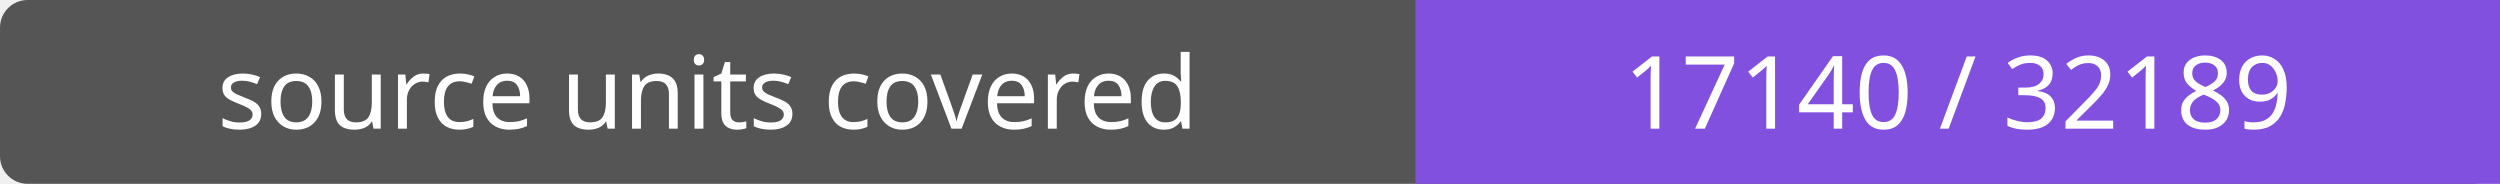
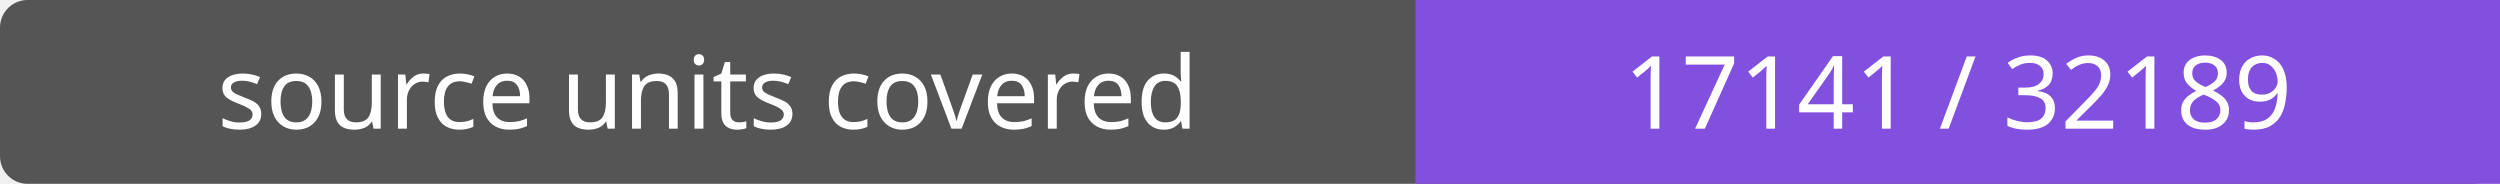
- <svg xmlns="http://www.w3.org/2000/svg" width="272" height="20" role="img" aria-label="source units covered: 17140 / 32189">
+ <svg xmlns="http://www.w3.org/2000/svg" width="272" height="20" role="img" aria-label="source units covered: 17141 / 32189">
  <rect width="272" height="20" rx="3" fill="#555" />
  <path fill="#8250df" d="M154 0h118v20H154z" />
  <g fill="#fff" text-anchor="middle" font-family="Verdana,sans-serif" font-size="11">
    <text x="77.0" y="14">source units covered</text>
-     <text x="213.0" y="14">17140 / 32189</text>
+     <text x="213.0" y="14">17141 / 32189</text>
  </g>
</svg>
